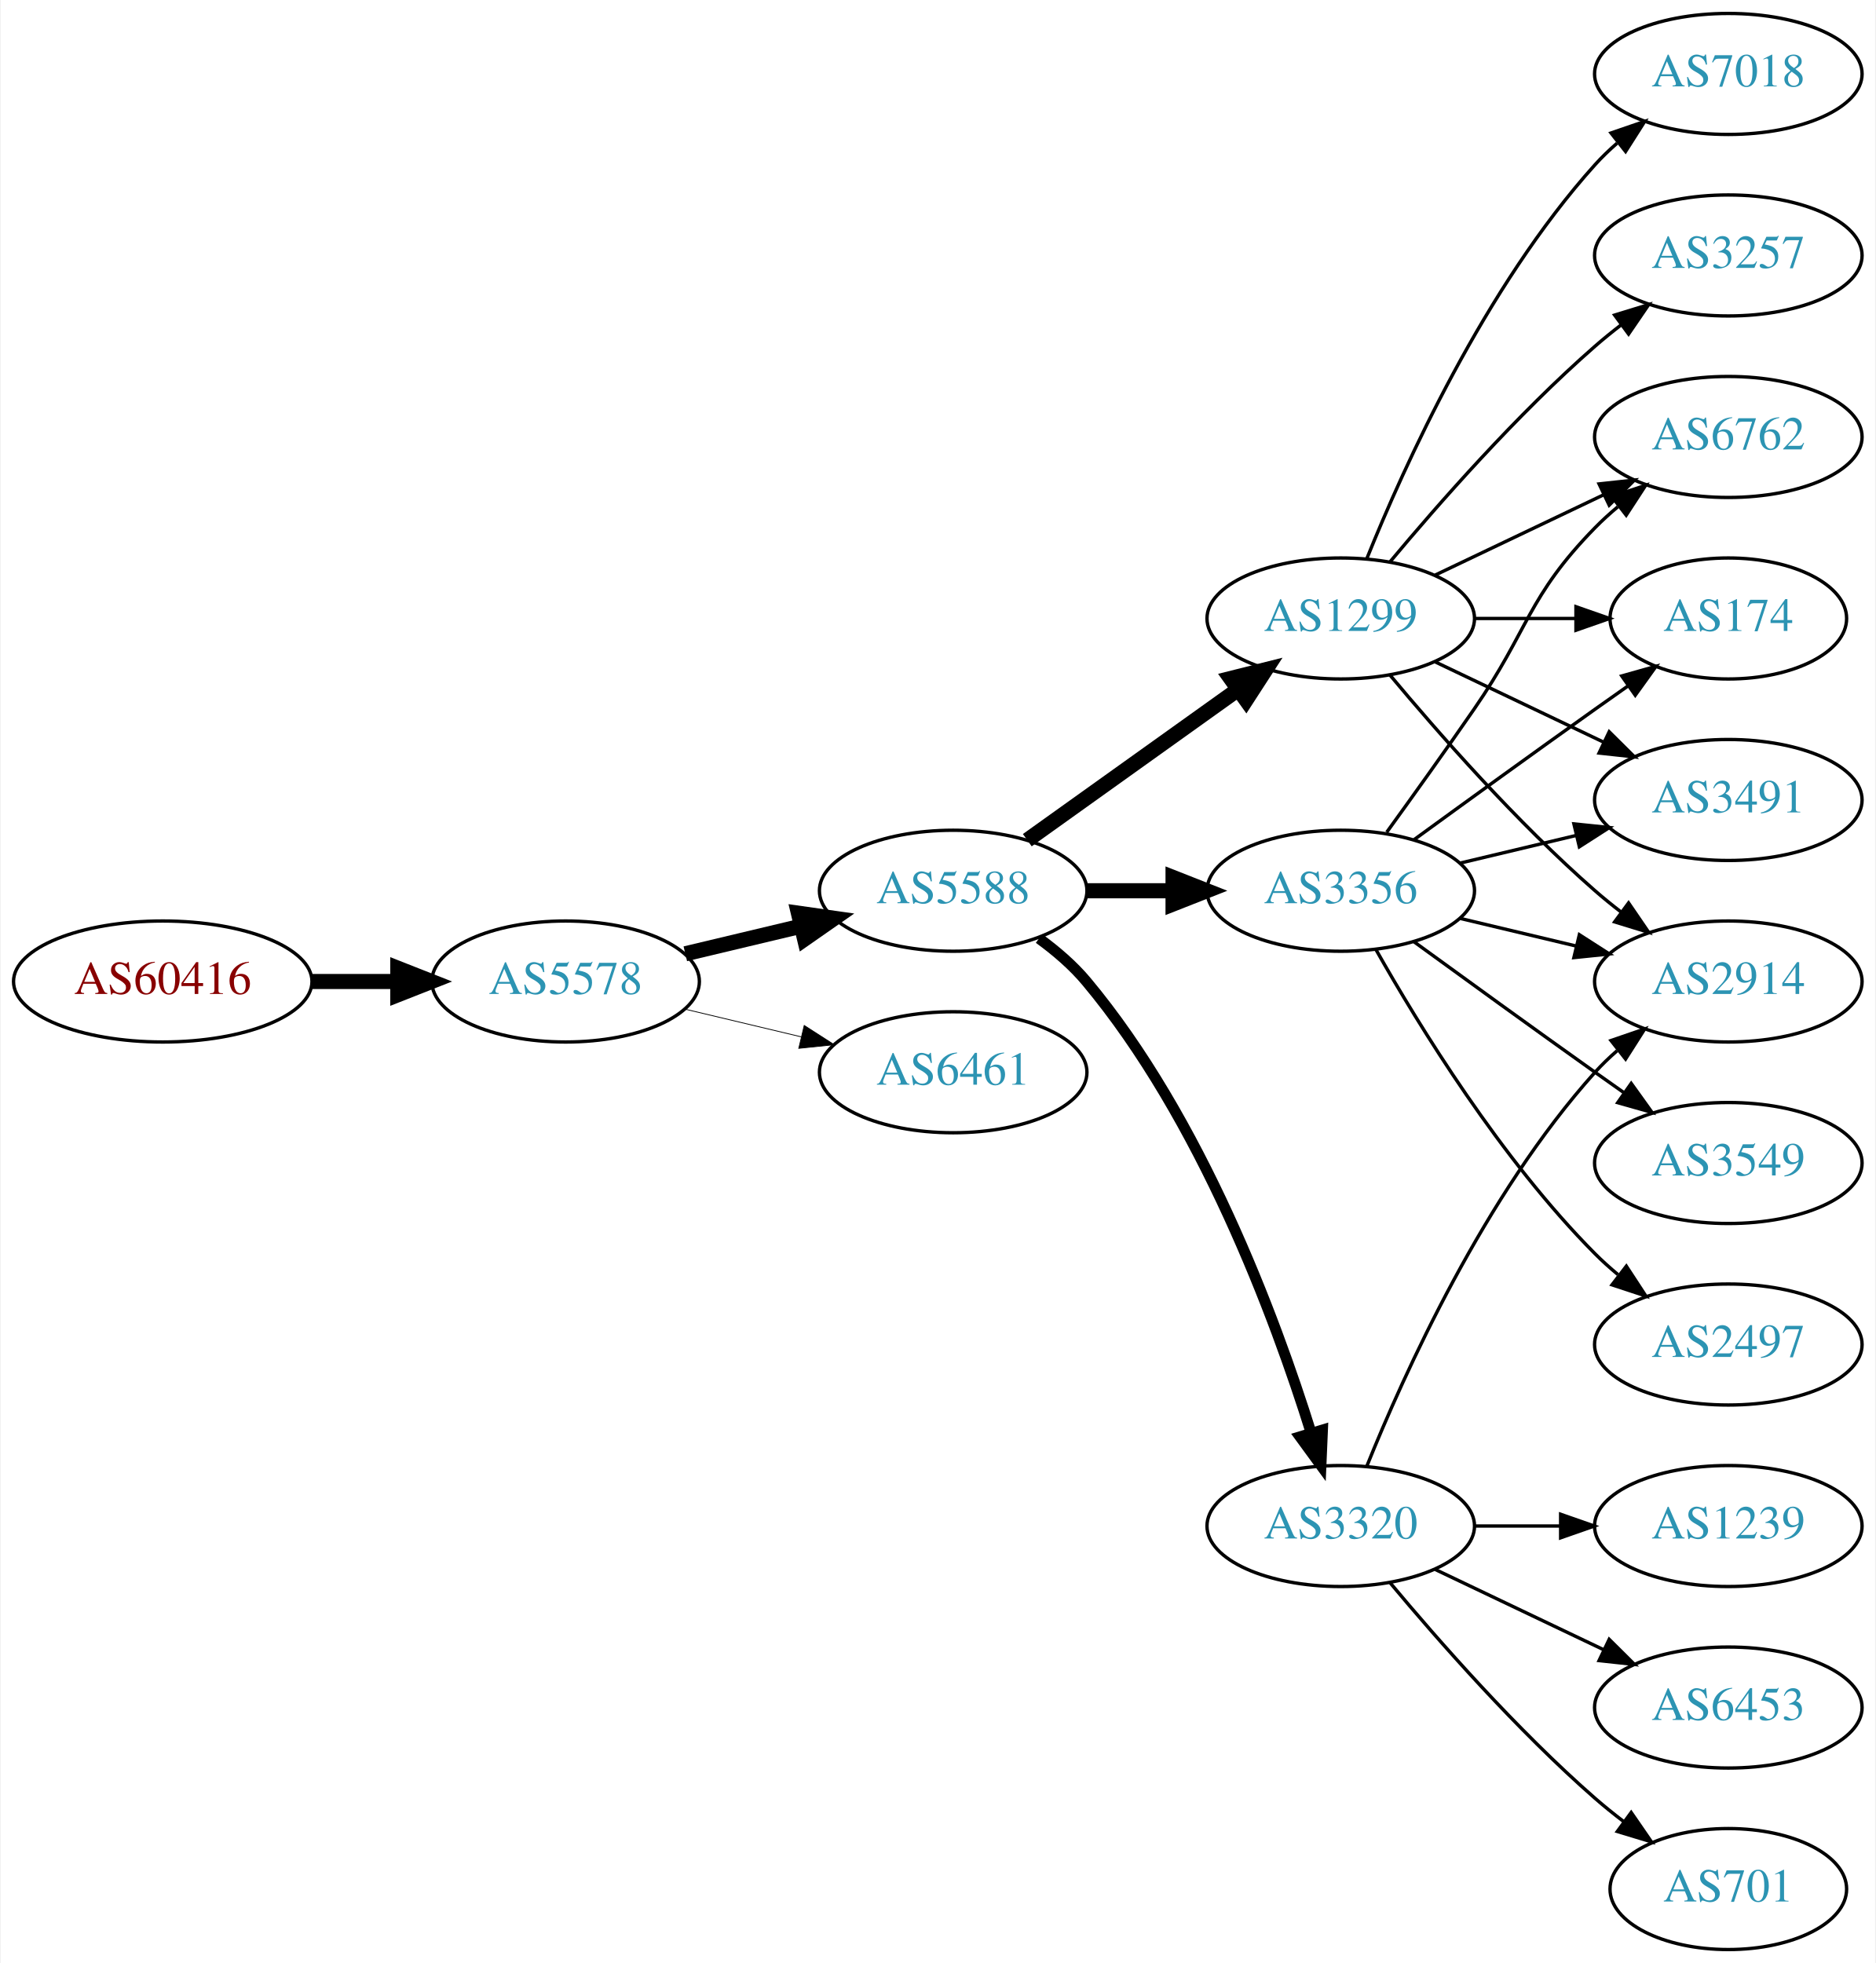
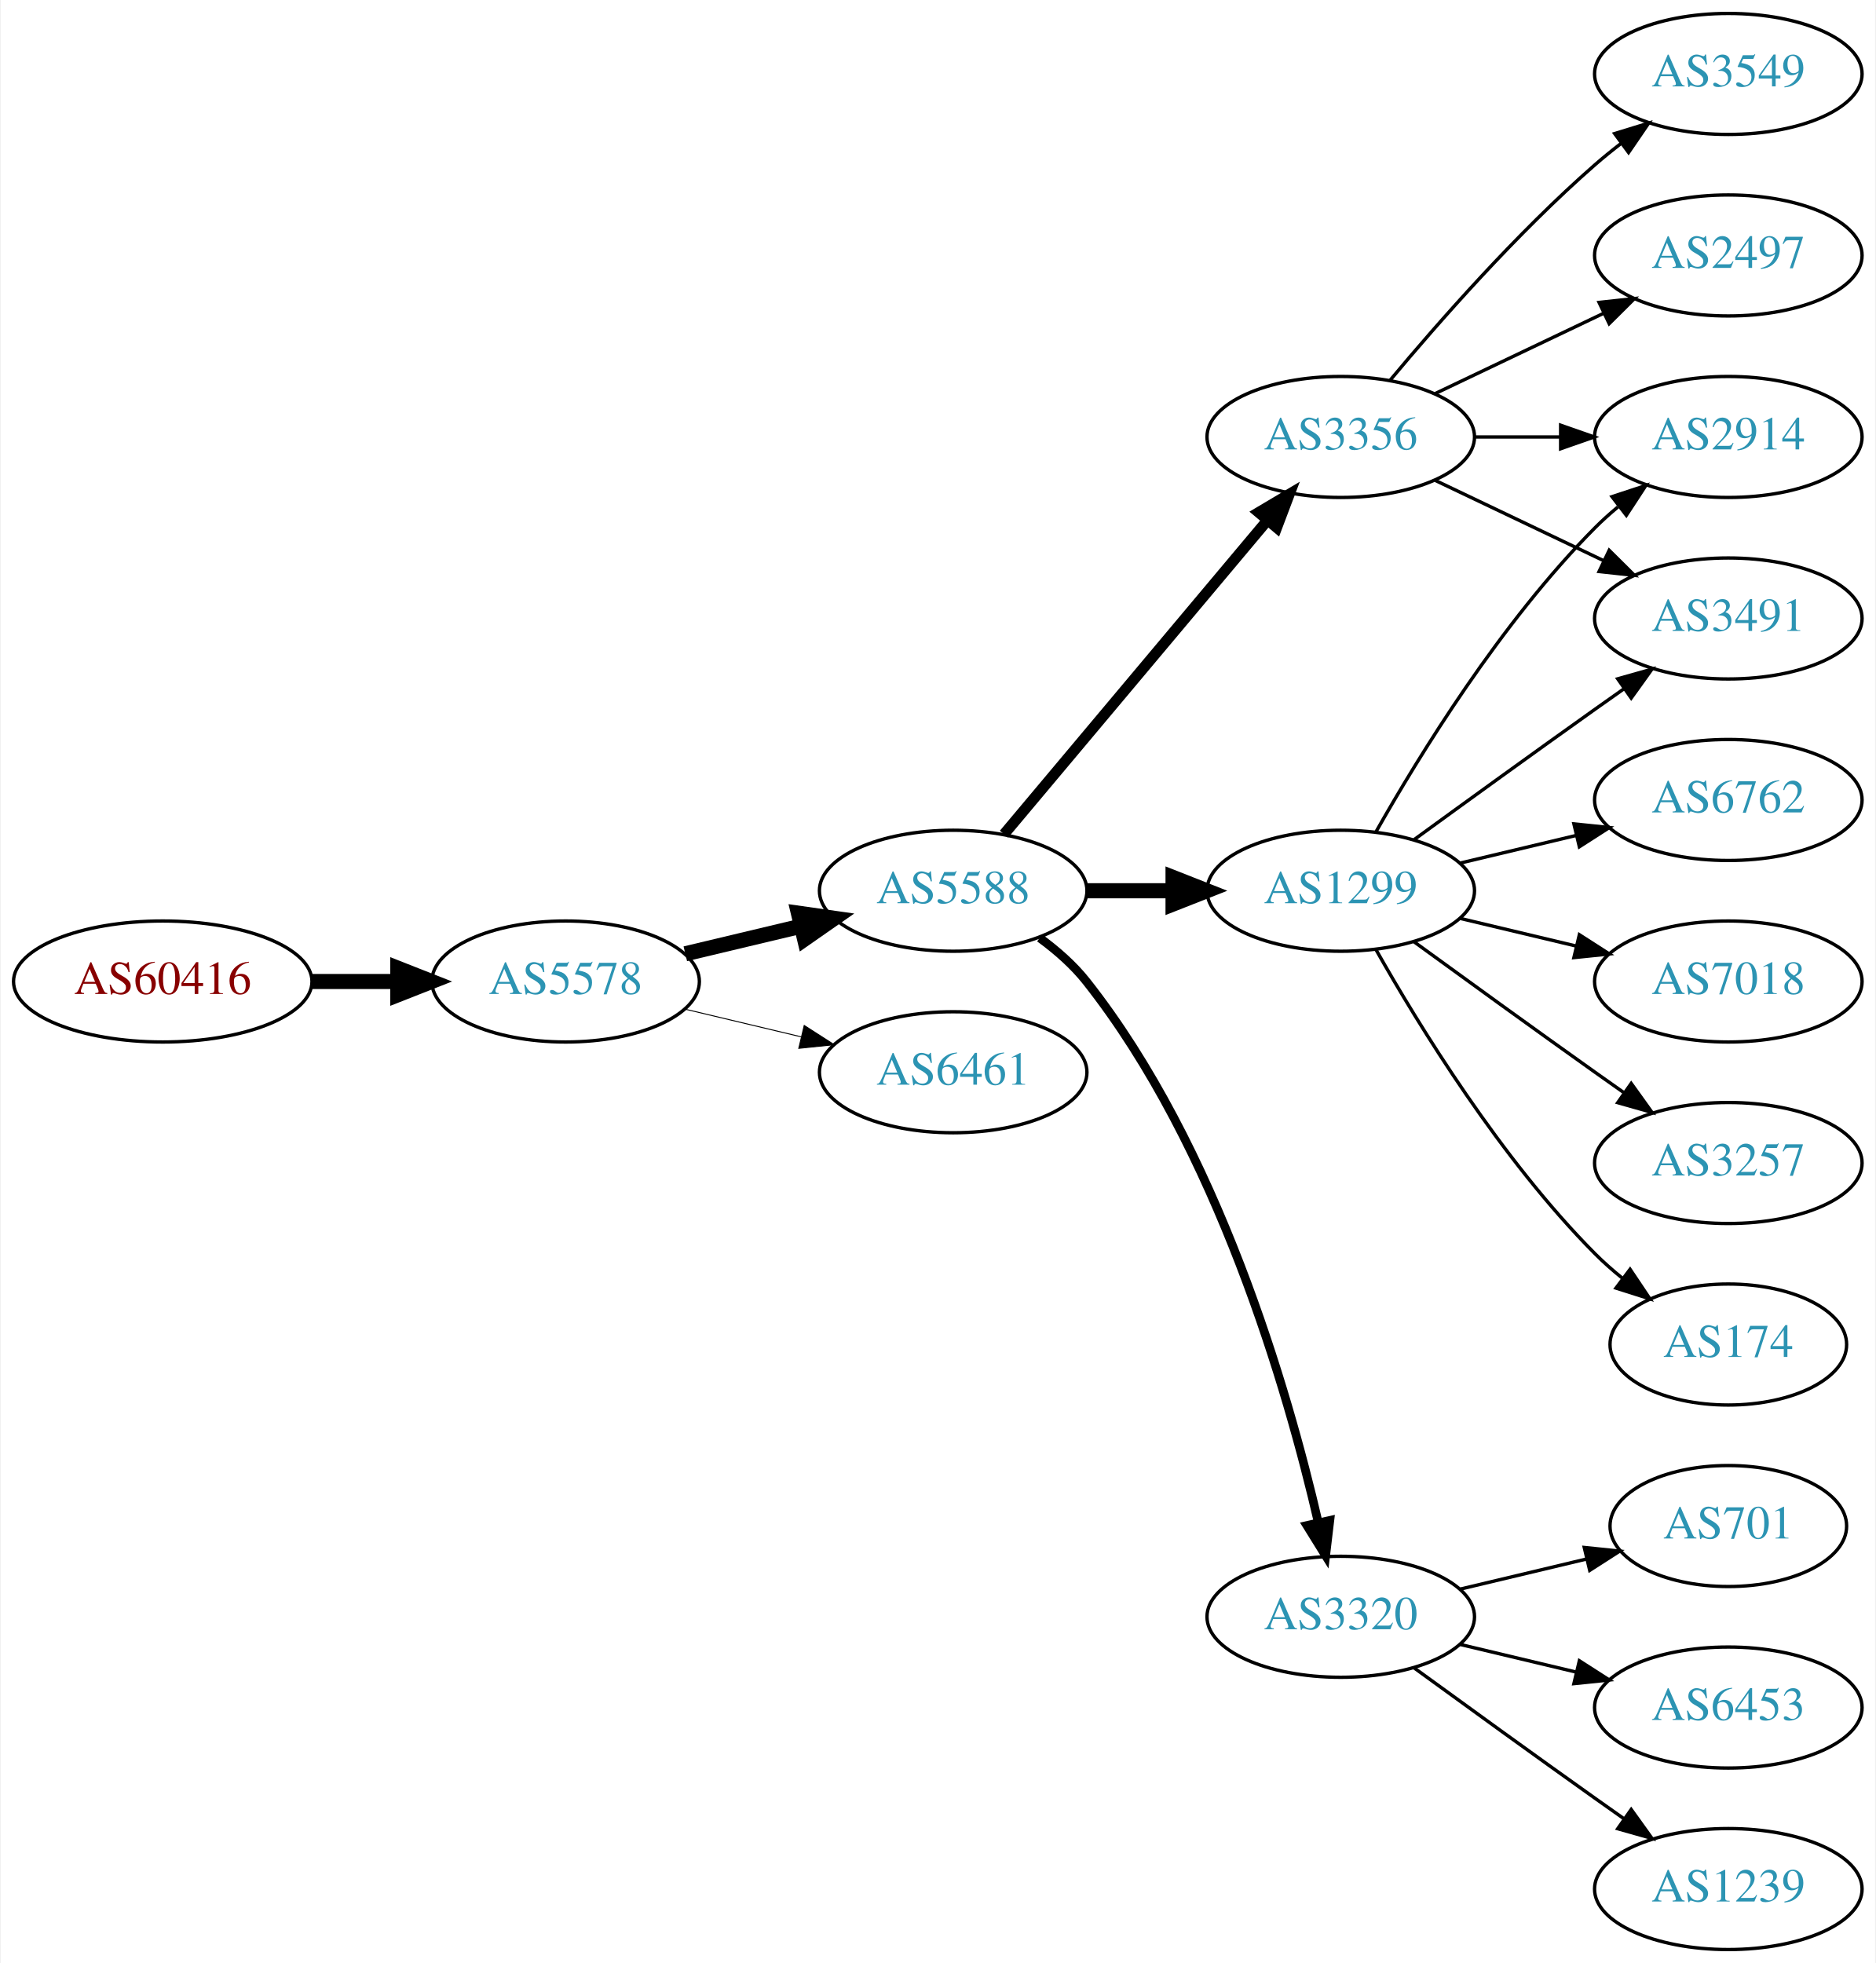
<svg xmlns="http://www.w3.org/2000/svg" xmlns:xlink="http://www.w3.org/1999/xlink" width="558pt" height="584pt" viewBox="0.00 0.00 557.56 584.00">
  <g id="graph0" class="graph" transform="scale(1 1) rotate(0) translate(4 580)">
    <polygon fill="white" stroke="none" points="-4,4 -4,-580 553.564,-580 553.564,4 -4,4" />
    <g id="node1" class="node">
      <g id="a_node1">
        <a xlink:href="/asn/60416" xlink:title="AS60416 ~ TECSSK-AS [AT]">
          <ellipse fill="#ffffff" stroke="black" cx="44.196" cy="-288" rx="44.393" ry="18" />
          <text text-anchor="middle" x="44.196" y="-284.3" font-family="Times,serif" font-size="14.00" fill="#880000">AS60416</text>
        </a>
      </g>
    </g>
    <g id="node2" class="node">
      <g id="a_node2">
        <a xlink:href="/asn/5578" xlink:title="AS5578 ~ Bratislava, Slovak Republic [SK]">
          <ellipse fill="#ffffff" stroke="black" cx="164.039" cy="-288" rx="39.794" ry="18" />
          <text text-anchor="middle" x="164.039" y="-284.3" font-family="Times,serif" font-size="14.00" fill="#2c94b3">AS5578</text>
        </a>
      </g>
    </g>
    <g id="edge1" class="edge">
      <path fill="none" stroke="black" stroke-width="4.5" d="M88.407,-288C96.72,-288 105.482,-288 113.965,-288" />
      <polygon fill="black" stroke="black" stroke-width="4.5" points="114.123,-291.938 124.123,-288 114.123,-284.063 114.123,-291.938" />
    </g>
    <g id="node3" class="node">
      <g id="a_node3">
        <a xlink:href="/asn/5588" xlink:title="AS5588 ~ GTS Central Europe / Antel Germany [CZ]">
          <ellipse fill="#ffffff" stroke="black" cx="279.332" cy="-315" rx="39.794" ry="18" />
          <text text-anchor="middle" x="279.332" y="-311.3" font-family="Times,serif" font-size="14.00" fill="#2c94b3">AS5588</text>
        </a>
      </g>
    </g>
    <g id="edge2" class="edge">
      <path fill="none" stroke="black" stroke-width="4.5" d="M199.646,-296.248C210.517,-298.838 222.671,-301.735 234.114,-304.462" />
      <polygon fill="black" stroke="black" stroke-width="4.5" points="233.296,-308.315 243.936,-306.803 235.122,-300.654 233.296,-308.315" />
    </g>
    <g id="node4" class="node">
      <g id="a_node4">
        <a xlink:href="/asn/6461" xlink:title="AS6461 ~ Zayo Bandwidth [US]">
          <ellipse fill="#ffffff" stroke="black" cx="279.332" cy="-261" rx="39.794" ry="18" />
          <text text-anchor="middle" x="279.332" y="-257.3" font-family="Times,serif" font-size="14.00" fill="#2c94b3">AS6461</text>
        </a>
      </g>
    </g>
    <g id="edge3" class="edge">
-       <path fill="none" stroke="black" stroke-width="0.237" d="M199.646,-279.752C210.517,-277.162 222.671,-274.265 234.114,-271.538" />
-       <polygon fill="black" stroke="black" stroke-width="0.237" points="235.02,-274.92 243.936,-269.197 233.397,-268.111 235.02,-274.92" />
+       <path fill="none" stroke="black" stroke-width="0.281" d="M199.646,-279.752C210.517,-277.162 222.671,-274.265 234.114,-271.538" />
+       <polygon fill="black" stroke="black" stroke-width="0.281" points="235.02,-274.92 243.936,-269.197 233.397,-268.111 235.02,-274.92" />
    </g>
    <g id="node5" class="node">
      <g id="a_node5">
        <a xlink:href="/asn/3356" xlink:title="AS3356 ~ Level 3 Parent, LLC [US]">
-           <ellipse fill="#ffffff" stroke="black" cx="394.625" cy="-315" rx="39.794" ry="18" />
-           <text text-anchor="middle" x="394.625" y="-311.3" font-family="Times,serif" font-size="14.00" fill="#2c94b3">AS3356</text>
+           <ellipse fill="#ffffff" stroke="black" cx="394.625" cy="-450" rx="39.794" ry="18" />
+           <text text-anchor="middle" x="394.625" y="-446.3" font-family="Times,serif" font-size="14.00" fill="#2c94b3">AS3356</text>
        </a>
      </g>
    </g>
    <g id="edge4" class="edge">
-       <path fill="none" stroke="black" stroke-width="4.5" d="M319.004,-315C327.207,-315 335.971,-315 344.503,-315" />
-       <polygon fill="black" stroke="black" stroke-width="4.5" points="344.742,-318.938 354.742,-315 344.742,-311.063 344.742,-318.938" />
+       <path fill="none" stroke="black" stroke-width="3.214" d="M294.451,-331.825C314.126,-355.269 349.93,-397.934 372.708,-425.076" />
+       <polygon fill="black" stroke="black" stroke-width="3.214" points="370.218,-427.553 379.327,-432.963 375.58,-423.053 370.218,-427.553" />
    </g>
    <g id="node6" class="node">
      <g id="a_node6">
        <a xlink:href="/asn/1299" xlink:title="AS1299 ~ Telia Carrier [EU]">
-           <ellipse fill="#ffffff" stroke="black" cx="394.625" cy="-396" rx="39.794" ry="18" />
-           <text text-anchor="middle" x="394.625" y="-392.3" font-family="Times,serif" font-size="14.00" fill="#2c94b3">AS1299</text>
+           <ellipse fill="#ffffff" stroke="black" cx="394.625" cy="-315" rx="39.794" ry="18" />
+           <text text-anchor="middle" x="394.625" y="-311.3" font-family="Times,serif" font-size="14.00" fill="#2c94b3">AS1299</text>
        </a>
      </g>
    </g>
    <g id="edge5" class="edge">
-       <path fill="none" stroke="black" stroke-width="4.5" d="M301.376,-330.046C318.99,-342.639 344.329,-360.755 363.994,-374.816" />
-       <polygon fill="black" stroke="black" stroke-width="4.5" points="361.884,-378.147 372.309,-380.76 366.464,-371.741 361.884,-378.147" />
+       <path fill="none" stroke="black" stroke-width="4.5" d="M319.004,-315C327.207,-315 335.971,-315 344.503,-315" />
+       <polygon fill="black" stroke="black" stroke-width="4.5" points="344.742,-318.938 354.742,-315 344.742,-311.063 344.742,-318.938" />
    </g>
    <g id="node7" class="node">
      <g id="a_node7">
        <a xlink:href="/asn/3320" xlink:title="AS3320 ~ DTAG [DE]">
-           <ellipse fill="#ffffff" stroke="black" cx="394.625" cy="-126" rx="39.794" ry="18" />
-           <text text-anchor="middle" x="394.625" y="-122.3" font-family="Times,serif" font-size="14.00" fill="#2c94b3">AS3320</text>
+           <ellipse fill="#ffffff" stroke="black" cx="394.625" cy="-99" rx="39.794" ry="18" />
+           <text text-anchor="middle" x="394.625" y="-95.3" font-family="Times,serif" font-size="14.00" fill="#2c94b3">AS3320</text>
        </a>
      </g>
    </g>
    <g id="edge6" class="edge">
-       <path fill="none" stroke="black" stroke-width="3.214" d="M304.864,-300.804C309.961,-297.09 314.988,-292.772 318.978,-288 353.091,-247.201 375.028,-188.237 385.774,-153.841" />
-       <polygon fill="black" stroke="black" stroke-width="3.214" points="389.205,-154.587 388.75,-144.002 382.505,-152.56 389.205,-154.587" />
+       <path fill="none" stroke="black" stroke-width="2.571" d="M305.063,-300.966C310.15,-297.244 315.122,-292.881 318.978,-288 357.939,-238.677 378.825,-166.464 387.924,-127.112" />
+       <polygon fill="black" stroke="black" stroke-width="2.571" points="391.383,-127.681 390.134,-117.16 384.55,-126.163 391.383,-127.681" />
+     </g>
+     <g id="node8" class="node">
+       <g id="a_node8">
+         <a xlink:href="/asn/2497" xlink:title="AS2497 ~ Internet Initiative Japan Inc. [JP]">
+           <ellipse fill="#ffffff" stroke="black" cx="509.918" cy="-504" rx="39.794" ry="18" />
+           <text text-anchor="middle" x="509.918" y="-500.3" font-family="Times,serif" font-size="14.00" fill="#2c94b3">AS2497</text>
+         </a>
+       </g>
+     </g>
+     <g id="edge7" class="edge">
+       <path fill="none" stroke="black" d="M422.761,-462.934C437.755,-470.081 456.576,-479.052 472.799,-486.785" />
+       <polygon fill="black" stroke="black" points="471.469,-490.028 482.002,-491.171 474.481,-483.709 471.469,-490.028" />
+     </g>
+     <g id="node9" class="node">
+       <g id="a_node9">
+         <a xlink:href="/asn/3549" xlink:title="AS3549 ~ Level 3 Parent, LLC [US]">
+           <ellipse fill="#ffffff" stroke="black" cx="509.918" cy="-558" rx="39.794" ry="18" />
+           <text text-anchor="middle" x="509.918" y="-554.3" font-family="Times,serif" font-size="14.00" fill="#2c94b3">AS3549</text>
+         </a>
+       </g>
+     </g>
+     <g id="edge8" class="edge">
+       <path fill="none" stroke="black" d="M409.255,-466.817C423.537,-483.929 447.084,-510.745 470.271,-531 472.737,-533.154 475.375,-535.294 478.073,-537.372" />
+       <polygon fill="black" stroke="black" points="476.098,-540.264 486.227,-543.37 480.246,-534.625 476.098,-540.264" />
    </g>
    <g id="node10" class="node">
      <g id="a_node10">
-         <a xlink:href="/asn/6762" xlink:title="AS6762 ~ TELECOM ITALIA SPARKLE S.p.A. [IT]">
-           <ellipse fill="#ffffff" stroke="black" cx="509.918" cy="-450" rx="39.794" ry="18" />
-           <text text-anchor="middle" x="509.918" y="-446.3" font-family="Times,serif" font-size="14.00" fill="#2c94b3">AS6762</text>
-         </a>
-       </g>
-     </g>
-     <g id="edge15" class="edge">
-       <path fill="none" stroke="black" d="M408.304,-332.406C415.919,-342.937 425.752,-356.67 434.271,-369 450.667,-392.731 450.099,-402.383 470.271,-423 472.364,-425.139 474.647,-427.218 477.024,-429.21" />
-       <polygon fill="black" stroke="black" points="475.267,-432.275 485.323,-435.611 479.542,-426.732 475.267,-432.275" />
+         <a xlink:href="/asn/3491" xlink:title="AS3491 ~ PCCW Global, Inc. [US]">
+           <ellipse fill="#ffffff" stroke="black" cx="509.918" cy="-396" rx="39.794" ry="18" />
+           <text text-anchor="middle" x="509.918" y="-392.3" font-family="Times,serif" font-size="14.00" fill="#2c94b3">AS3491</text>
+         </a>
+       </g>
+     </g>
+     <g id="edge9" class="edge">
+       <path fill="none" stroke="black" d="M422.761,-437.066C437.755,-429.919 456.576,-420.948 472.799,-413.215" />
+       <polygon fill="black" stroke="black" points="474.481,-416.291 482.002,-408.829 471.469,-409.972 474.481,-416.291" />
    </g>
    <g id="node11" class="node">
      <g id="a_node11">
-         <a xlink:href="/asn/174" xlink:title="AS174 ~ Cogent Communications [US]">
-           <ellipse fill="#ffffff" stroke="black" cx="509.918" cy="-396" rx="35.194" ry="18" />
-           <text text-anchor="middle" x="509.918" y="-392.3" font-family="Times,serif" font-size="14.00" fill="#2c94b3">AS174</text>
-         </a>
-       </g>
-     </g>
-     <g id="edge18" class="edge">
-       <path fill="none" stroke="black" d="M416.473,-330.222C431.407,-341.091 452.02,-356.025 470.271,-369 473.481,-371.282 476.85,-373.661 480.205,-376.018" />
-       <polygon fill="black" stroke="black" points="478.217,-378.899 488.416,-381.77 482.233,-373.166 478.217,-378.899" />
+         <a xlink:href="/asn/2914" xlink:title="AS2914 ~ NTT America, Inc. [US]">
+           <ellipse fill="#ffffff" stroke="black" cx="509.918" cy="-450" rx="39.794" ry="18" />
+           <text text-anchor="middle" x="509.918" y="-446.3" font-family="Times,serif" font-size="14.00" fill="#2c94b3">AS2914</text>
+         </a>
+       </g>
+     </g>
+     <g id="edge10" class="edge">
+       <path fill="none" stroke="black" d="M434.297,-450C442.5,-450 451.264,-450 459.796,-450" />
+       <polygon fill="black" stroke="black" points="460.035,-453.5 470.035,-450 460.035,-446.5 460.035,-453.5" />
+     </g>
+     <g id="edge12" class="edge">
+       <path fill="none" stroke="black" d="M416.473,-330.222C431.407,-341.091 452.02,-356.025 470.271,-369 473.091,-371.005 476.034,-373.085 478.983,-375.159" />
+       <polygon fill="black" stroke="black" points="477.01,-378.05 487.207,-380.926 481.029,-372.319 477.01,-378.05" />
+     </g>
+     <g id="edge15" class="edge">
+       <path fill="none" stroke="black" d="M405.084,-332.49C417.866,-355.096 442.298,-394.886 470.271,-423 472.382,-425.121 474.678,-427.188 477.063,-429.171" />
+       <polygon fill="black" stroke="black" points="475.316,-432.242 485.379,-435.556 479.579,-426.69 475.316,-432.242" />
    </g>
    <g id="node12" class="node">
      <g id="a_node12">
-         <a xlink:href="/asn/2914" xlink:title="AS2914 ~ NTT America, Inc. [US]">
+         <a xlink:href="/asn/7018" xlink:title="AS7018 ~ AT&amp;T Services, Inc. [US]">
          <ellipse fill="#ffffff" stroke="black" cx="509.918" cy="-288" rx="39.794" ry="18" />
-           <text text-anchor="middle" x="509.918" y="-284.3" font-family="Times,serif" font-size="14.00" fill="#2c94b3">AS2914</text>
-         </a>
-       </g>
-     </g>
-     <g id="edge14" class="edge">
+           <text text-anchor="middle" x="509.918" y="-284.3" font-family="Times,serif" font-size="14.00" fill="#2c94b3">AS7018</text>
+         </a>
+       </g>
+     </g>
+     <g id="edge11" class="edge">
      <path fill="none" stroke="black" d="M430.232,-306.752C441.103,-304.162 453.257,-301.265 464.7,-298.538" />
      <polygon fill="black" stroke="black" points="465.606,-301.92 474.522,-296.197 463.983,-295.111 465.606,-301.92" />
    </g>
    <g id="node13" class="node">
      <g id="a_node13">
-         <a xlink:href="/asn/3491" xlink:title="AS3491 ~ PCCW Global, Inc. [US]">
+         <a xlink:href="/asn/3257" xlink:title="AS3257 ~ GTT [DE]">
+           <ellipse fill="#ffffff" stroke="black" cx="509.918" cy="-234" rx="39.794" ry="18" />
+           <text text-anchor="middle" x="509.918" y="-230.3" font-family="Times,serif" font-size="14.00" fill="#2c94b3">AS3257</text>
+         </a>
+       </g>
+     </g>
+     <g id="edge13" class="edge">
+       <path fill="none" stroke="black" d="M416.473,-299.778C431.407,-288.909 452.02,-273.975 470.271,-261 473.091,-258.995 476.034,-256.915 478.983,-254.841" />
+       <polygon fill="black" stroke="black" points="481.029,-257.681 487.207,-249.074 477.01,-251.95 481.029,-257.681" />
+     </g>
+     <g id="node14" class="node">
+       <g id="a_node14">
+         <a xlink:href="/asn/174" xlink:title="AS174 ~ Cogent Communications [US]">
+           <ellipse fill="#ffffff" stroke="black" cx="509.918" cy="-180" rx="35.194" ry="18" />
+           <text text-anchor="middle" x="509.918" y="-176.3" font-family="Times,serif" font-size="14.00" fill="#2c94b3">AS174</text>
+         </a>
+       </g>
+     </g>
+     <g id="edge14" class="edge">
+       <path fill="none" stroke="black" d="M405.084,-297.51C417.866,-274.904 442.298,-235.114 470.271,-207 472.771,-204.487 475.532,-202.051 478.393,-199.739" />
+       <polygon fill="black" stroke="black" points="480.693,-202.389 486.59,-193.587 476.491,-196.79 480.693,-202.389" />
+     </g>
+     <g id="node15" class="node">
+       <g id="a_node15">
+         <a xlink:href="/asn/6762" xlink:title="AS6762 ~ TELECOM ITALIA SPARKLE S.p.A. [IT]">
          <ellipse fill="#ffffff" stroke="black" cx="509.918" cy="-342" rx="39.794" ry="18" />
-           <text text-anchor="middle" x="509.918" y="-338.3" font-family="Times,serif" font-size="14.00" fill="#2c94b3">AS3491</text>
+           <text text-anchor="middle" x="509.918" y="-338.3" font-family="Times,serif" font-size="14.00" fill="#2c94b3">AS6762</text>
        </a>
      </g>
    </g>
    <g id="edge16" class="edge">
      <path fill="none" stroke="black" d="M430.232,-323.248C441.103,-325.838 453.257,-328.735 464.7,-331.462" />
      <polygon fill="black" stroke="black" points="463.983,-334.889 474.522,-333.803 465.606,-328.08 463.983,-334.889" />
    </g>
-     <g id="node14" class="node">
-       <g id="a_node14">
-         <a xlink:href="/asn/3549" xlink:title="AS3549 ~ Level 3 Parent, LLC [US]">
-           <ellipse fill="#ffffff" stroke="black" cx="509.918" cy="-234" rx="39.794" ry="18" />
-           <text text-anchor="middle" x="509.918" y="-230.3" font-family="Times,serif" font-size="14.00" fill="#2c94b3">AS3549</text>
-         </a>
-       </g>
-     </g>
-     <g id="edge13" class="edge">
-       <path fill="none" stroke="black" d="M416.473,-299.778C431.407,-288.909 452.02,-273.975 470.271,-261 473.091,-258.995 476.034,-256.915 478.983,-254.841" />
-       <polygon fill="black" stroke="black" points="481.029,-257.681 487.207,-249.074 477.01,-251.95 481.029,-257.681" />
-     </g>
-     <g id="node15" class="node">
-       <g id="a_node15">
-         <a xlink:href="/asn/2497" xlink:title="AS2497 ~ Internet Initiative Japan Inc. [JP]">
-           <ellipse fill="#ffffff" stroke="black" cx="509.918" cy="-180" rx="39.794" ry="18" />
-           <text text-anchor="middle" x="509.918" y="-176.3" font-family="Times,serif" font-size="14.00" fill="#2c94b3">AS2497</text>
-         </a>
-       </g>
-     </g>
-     <g id="edge17" class="edge">
-       <path fill="none" stroke="black" d="M405.084,-297.51C417.866,-274.904 442.298,-235.114 470.271,-207 472.382,-204.879 474.678,-202.812 477.063,-200.829" />
-       <polygon fill="black" stroke="black" points="479.579,-203.31 485.379,-194.444 475.316,-197.758 479.579,-203.31" />
-     </g>
-     <g id="node8" class="node">
-       <g id="a_node8">
-         <a xlink:href="/asn/3257" xlink:title="AS3257 ~ GTT [DE]">
-           <ellipse fill="#ffffff" stroke="black" cx="509.918" cy="-504" rx="39.794" ry="18" />
-           <text text-anchor="middle" x="509.918" y="-500.3" font-family="Times,serif" font-size="14.00" fill="#2c94b3">AS3257</text>
-         </a>
-       </g>
-     </g>
-     <g id="edge7" class="edge">
-       <path fill="none" stroke="black" d="M409.255,-412.817C423.537,-429.929 447.084,-456.745 470.271,-477 472.737,-479.154 475.375,-481.294 478.073,-483.372" />
-       <polygon fill="black" stroke="black" points="476.098,-486.264 486.227,-489.37 480.246,-480.625 476.098,-486.264" />
-     </g>
-     <g id="node9" class="node">
-       <g id="a_node9">
-         <a xlink:href="/asn/7018" xlink:title="AS7018 ~ AT&amp;T Services, Inc. [US]">
-           <ellipse fill="#ffffff" stroke="black" cx="509.918" cy="-558" rx="39.794" ry="18" />
-           <text text-anchor="middle" x="509.918" y="-554.3" font-family="Times,serif" font-size="14.00" fill="#2c94b3">AS7018</text>
-         </a>
-       </g>
-     </g>
-     <g id="edge8" class="edge">
-       <path fill="none" stroke="black" d="M402.372,-413.787C413.423,-441.243 437.476,-494.578 470.271,-531 472.273,-533.224 474.492,-535.363 476.825,-537.397" />
-       <polygon fill="black" stroke="black" points="475.023,-540.433 485.044,-543.873 479.355,-534.935 475.023,-540.433" />
-     </g>
-     <g id="edge9" class="edge">
-       <path fill="none" stroke="black" d="M422.761,-408.934C437.755,-416.081 456.576,-425.052 472.799,-432.785" />
-       <polygon fill="black" stroke="black" points="471.469,-436.028 482.002,-437.171 474.481,-429.709 471.469,-436.028" />
-     </g>
-     <g id="edge10" class="edge">
-       <path fill="none" stroke="black" d="M434.297,-396C444.002,-396 454.493,-396 464.456,-396" />
-       <polygon fill="black" stroke="black" points="464.592,-399.5 474.592,-396 464.592,-392.5 464.592,-399.5" />
-     </g>
-     <g id="edge11" class="edge">
-       <path fill="none" stroke="black" d="M409.255,-379.183C423.537,-362.071 447.084,-335.255 470.271,-315 472.737,-312.846 475.375,-310.706 478.073,-308.628" />
-       <polygon fill="black" stroke="black" points="480.246,-311.375 486.227,-302.63 476.098,-305.736 480.246,-311.375" />
-     </g>
-     <g id="edge12" class="edge">
-       <path fill="none" stroke="black" d="M422.761,-383.066C437.755,-375.919 456.576,-366.948 472.799,-359.215" />
-       <polygon fill="black" stroke="black" points="474.481,-362.291 482.002,-354.829 471.469,-355.972 474.481,-362.291" />
-     </g>
-     <g id="edge21" class="edge">
-       <path fill="none" stroke="black" d="M402.372,-143.787C413.423,-171.243 437.476,-224.578 470.271,-261 472.273,-263.224 474.492,-265.363 476.825,-267.397" />
-       <polygon fill="black" stroke="black" points="475.023,-270.433 485.044,-273.873 479.355,-264.935 475.023,-270.433" />
-     </g>
    <g id="node16" class="node">
      <g id="a_node16">
-         <a xlink:href="/asn/1239" xlink:title="AS1239 ~ Sprint [US]">
-           <ellipse fill="#ffffff" stroke="black" cx="509.918" cy="-126" rx="39.794" ry="18" />
-           <text text-anchor="middle" x="509.918" y="-122.3" font-family="Times,serif" font-size="14.00" fill="#2c94b3">AS1239</text>
-         </a>
-       </g>
-     </g>
-     <g id="edge19" class="edge">
-       <path fill="none" stroke="black" d="M434.297,-126C442.5,-126 451.264,-126 459.796,-126" />
-       <polygon fill="black" stroke="black" points="460.035,-129.5 470.035,-126 460.035,-122.5 460.035,-129.5" />
+         <a xlink:href="/asn/701" xlink:title="AS701 ~ UUNET [US]">
+           <ellipse fill="#ffffff" stroke="black" cx="509.918" cy="-126" rx="35.194" ry="18" />
+           <text text-anchor="middle" x="509.918" y="-122.3" font-family="Times,serif" font-size="14.00" fill="#2c94b3">AS701</text>
+         </a>
+       </g>
+     </g>
+     <g id="edge17" class="edge">
+       <path fill="none" stroke="black" d="M430.232,-107.248C442.026,-110.058 455.331,-113.229 467.599,-116.153" />
+       <polygon fill="black" stroke="black" points="467.065,-119.624 477.604,-118.537 468.687,-112.814 467.065,-119.624" />
    </g>
    <g id="node17" class="node">
      <g id="a_node17">
        <a xlink:href="/asn/6453" xlink:title="AS6453 ~ TATA COMMUNICATIONS (AMERICA) INC [US]">
          <ellipse fill="#ffffff" stroke="black" cx="509.918" cy="-72" rx="39.794" ry="18" />
          <text text-anchor="middle" x="509.918" y="-68.3" font-family="Times,serif" font-size="14.00" fill="#2c94b3">AS6453</text>
        </a>
      </g>
    </g>
-     <g id="edge20" class="edge">
-       <path fill="none" stroke="black" d="M422.761,-113.066C437.755,-105.919 456.576,-96.948 472.799,-89.215" />
-       <polygon fill="black" stroke="black" points="474.481,-92.291 482.002,-84.829 471.469,-85.972 474.481,-92.291" />
+     <g id="edge18" class="edge">
+       <path fill="none" stroke="black" d="M430.232,-90.752C441.103,-88.162 453.257,-85.265 464.7,-82.538" />
+       <polygon fill="black" stroke="black" points="465.606,-85.92 474.522,-80.197 463.983,-79.111 465.606,-85.92" />
    </g>
    <g id="node18" class="node">
      <g id="a_node18">
-         <a xlink:href="/asn/701" xlink:title="AS701 ~ UUNET [US]">
-           <ellipse fill="#ffffff" stroke="black" cx="509.918" cy="-18" rx="35.194" ry="18" />
-           <text text-anchor="middle" x="509.918" y="-14.3" font-family="Times,serif" font-size="14.00" fill="#2c94b3">AS701</text>
-         </a>
-       </g>
-     </g>
-     <g id="edge22" class="edge">
-       <path fill="none" stroke="black" d="M409.255,-109.183C423.537,-92.071 447.084,-65.255 470.271,-45 472.941,-42.668 475.814,-40.352 478.744,-38.114" />
-       <polygon fill="black" stroke="black" points="481.022,-40.784 487.035,-32.061 476.895,-35.13 481.022,-40.784" />
+         <a xlink:href="/asn/1239" xlink:title="AS1239 ~ Sprint [US]">
+           <ellipse fill="#ffffff" stroke="black" cx="509.918" cy="-18" rx="39.794" ry="18" />
+           <text text-anchor="middle" x="509.918" y="-14.3" font-family="Times,serif" font-size="14.00" fill="#2c94b3">AS1239</text>
+         </a>
+       </g>
+     </g>
+     <g id="edge19" class="edge">
+       <path fill="none" stroke="black" d="M416.473,-83.778C431.407,-72.909 452.02,-57.975 470.271,-45 473.091,-42.995 476.034,-40.915 478.983,-38.841" />
+       <polygon fill="black" stroke="black" points="481.029,-41.681 487.207,-33.074 477.01,-35.95 481.029,-41.681" />
    </g>
  </g>
</svg>
